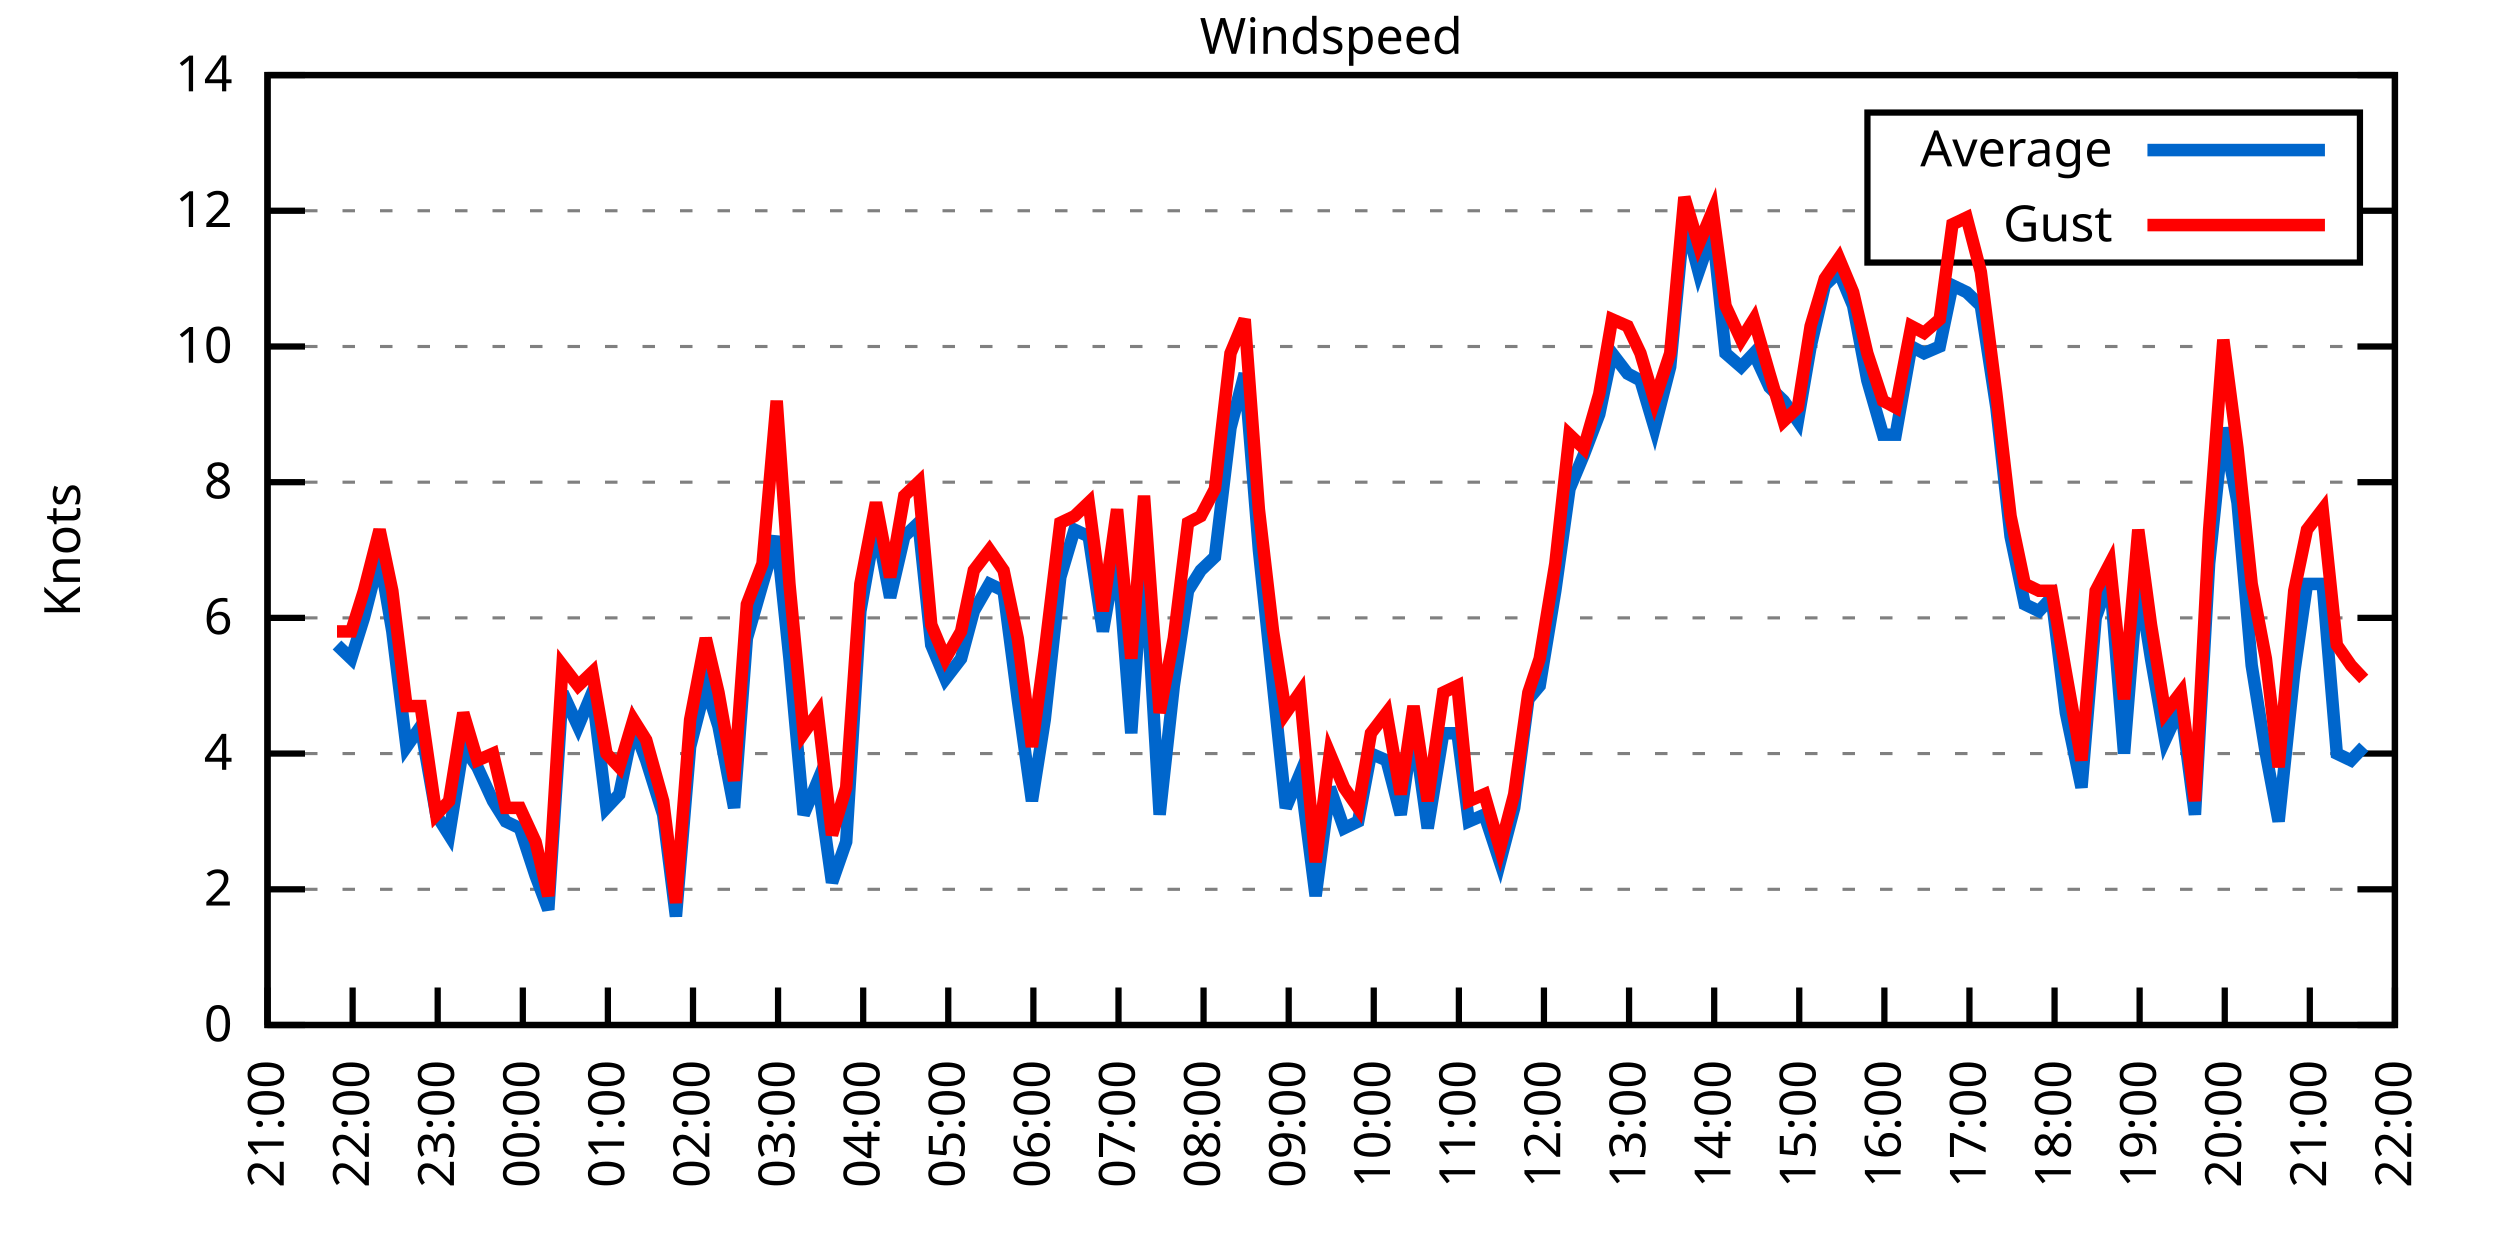
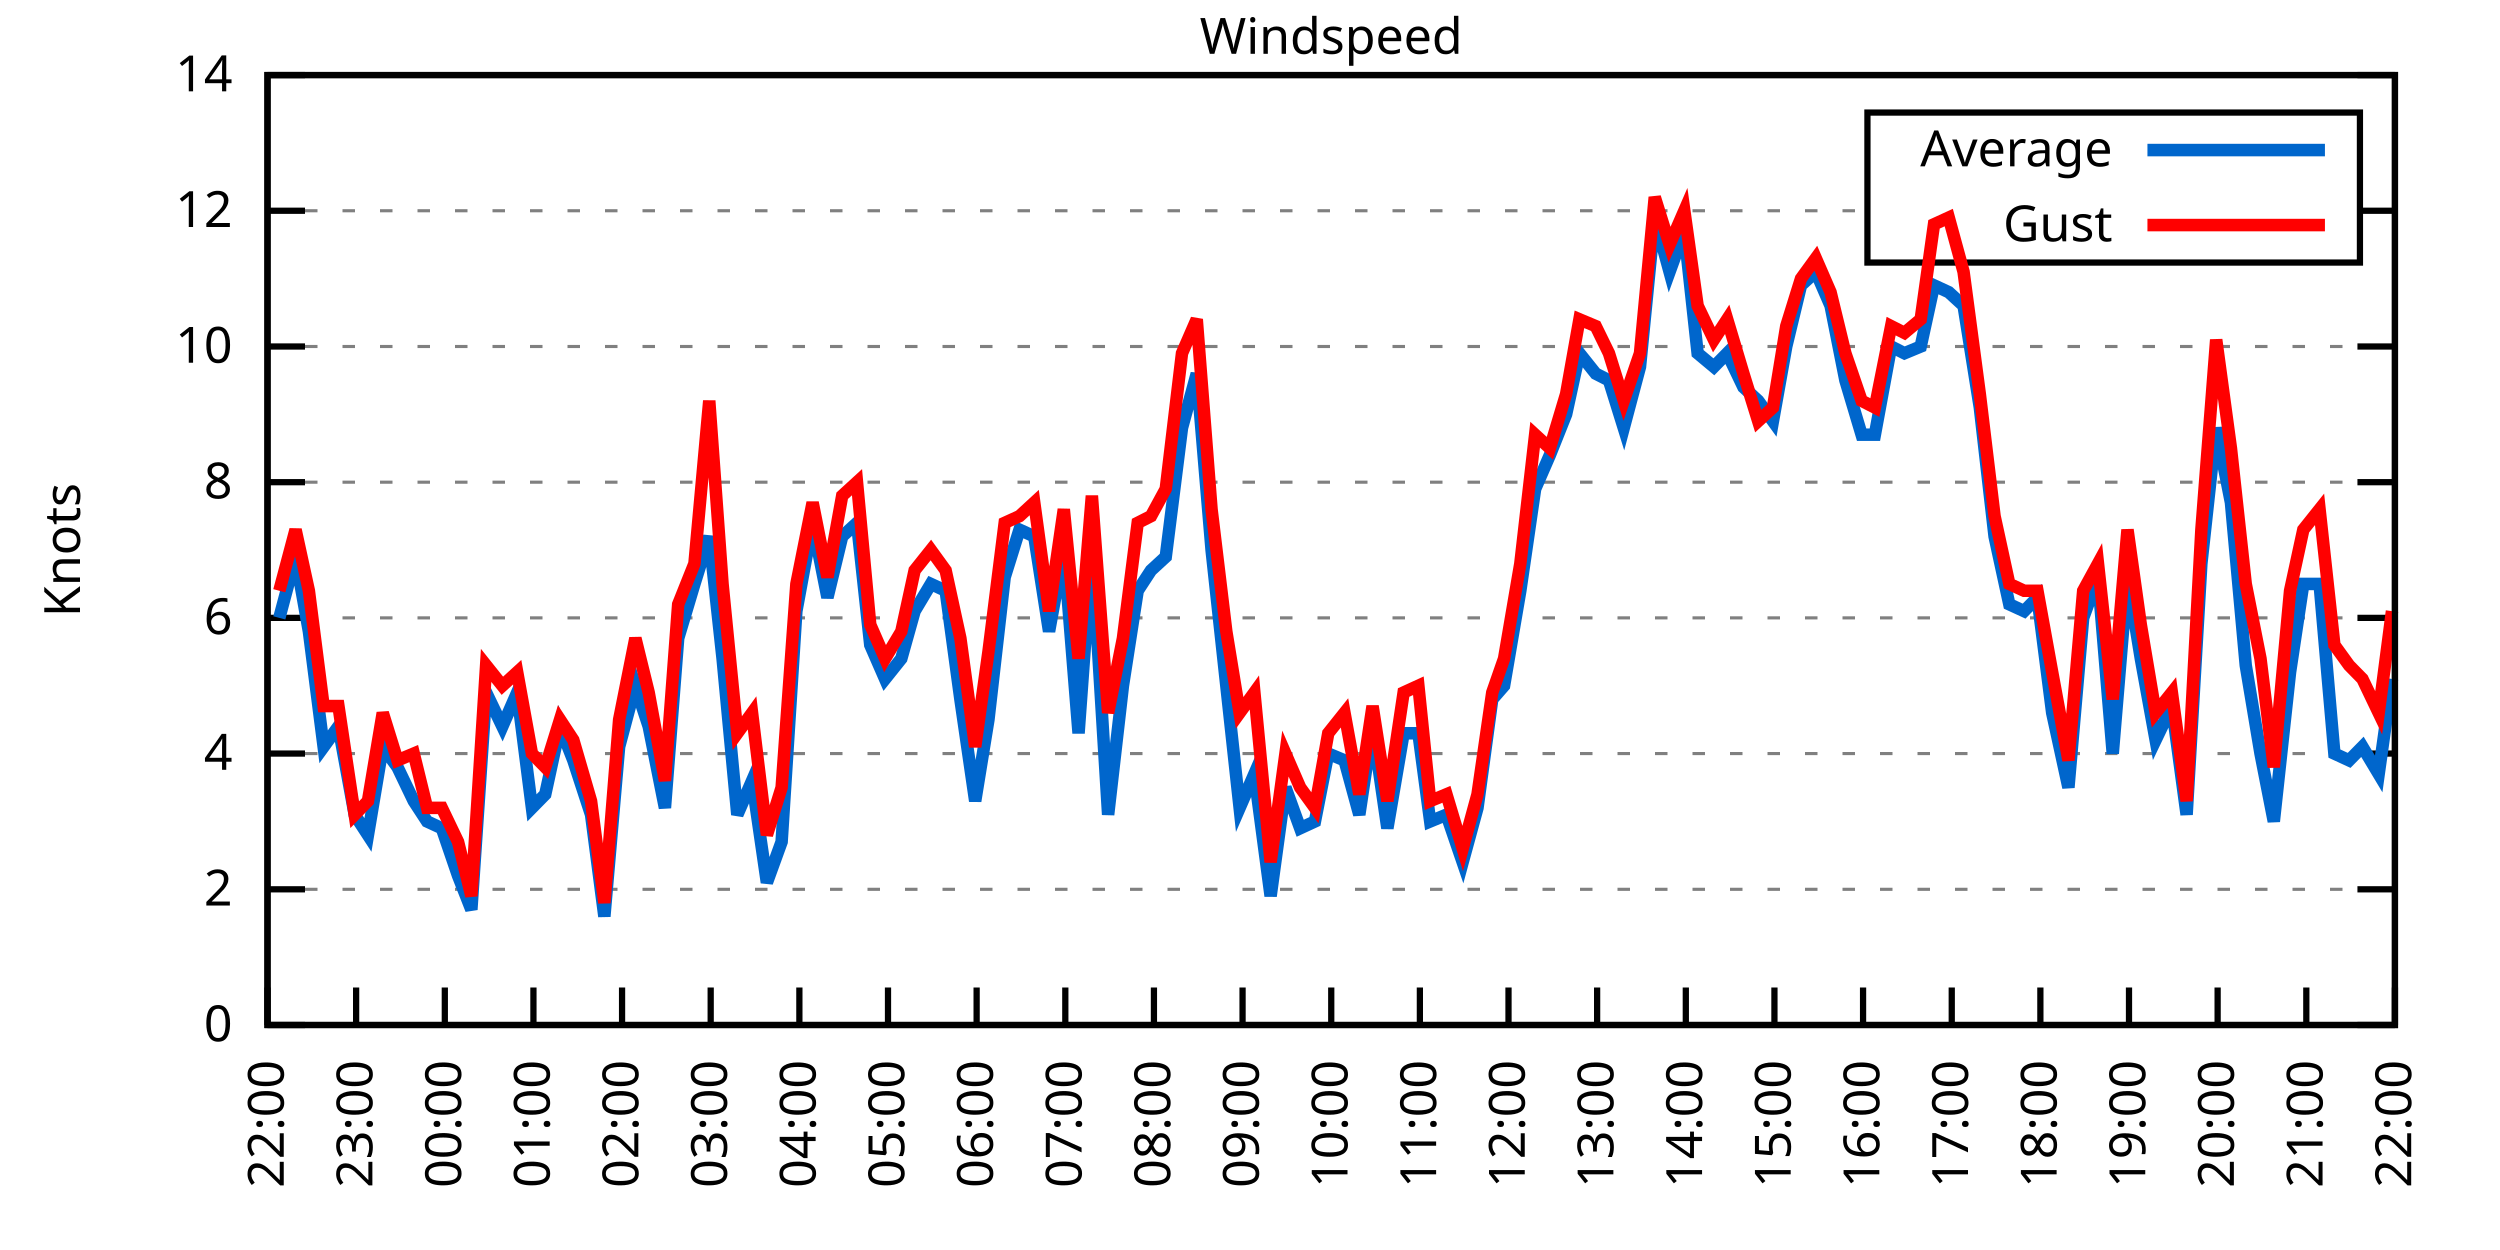
<svg xmlns="http://www.w3.org/2000/svg" xmlns:xlink="http://www.w3.org/1999/xlink" width="400" height="200" viewBox="0 0 400 200">
  <g id="gnuplot_canvas">
    <rect x="0" y="0" width="400" height="200" fill="none" />
    <defs>
      <circle id="gpDot" r="0.5" stroke-width="0.5" stroke="currentColor" />
      <path id="gpPt0" stroke-width="0.333" stroke="currentColor" d="M-1,0 h2 M0,-1 v2" />
      <path id="gpPt1" stroke-width="0.333" stroke="currentColor" d="M-1,-1 L1,1 M1,-1 L-1,1" />
      <path id="gpPt2" stroke-width="0.333" stroke="currentColor" d="M-1,0 L1,0 M0,-1 L0,1 M-1,-1 L1,1 M-1,1 L1,-1" />
      <rect id="gpPt3" stroke-width="0.333" stroke="currentColor" x="-1" y="-1" width="2" height="2" />
      <rect id="gpPt4" stroke-width="0.333" stroke="currentColor" fill="currentColor" x="-1" y="-1" width="2" height="2" />
      <circle id="gpPt5" stroke-width="0.333" stroke="currentColor" cx="0" cy="0" r="1" />
      <use xlink:href="#gpPt5" id="gpPt6" fill="currentColor" stroke="none" />
      <path id="gpPt7" stroke-width="0.333" stroke="currentColor" d="M0,-1.33 L-1.33,0.67 L1.33,0.67 z" />
      <use xlink:href="#gpPt7" id="gpPt8" fill="currentColor" stroke="none" />
      <use xlink:href="#gpPt7" id="gpPt9" stroke="currentColor" transform="rotate(180)" />
      <use xlink:href="#gpPt9" id="gpPt10" fill="currentColor" stroke="none" />
      <use xlink:href="#gpPt3" id="gpPt11" stroke="currentColor" transform="rotate(45)" />
      <use xlink:href="#gpPt11" id="gpPt12" fill="currentColor" stroke="none" />
      <path id="gpPt13" stroke-width="0.333" stroke="currentColor" d="M0,1.330 L1.265,0.411 L0.782,-1.067 L-0.782,-1.076 L-1.265,0.411 z" />
      <use xlink:href="#gpPt13" id="gpPt14" fill="currentColor" stroke="none" />
      <filter id="textbox" filterUnits="objectBoundingBox" x="0" y="0" height="1" width="1">
        <feFlood flood-color="white" flood-opacity="1" result="bgnd" />
        <feComposite in="SourceGraphic" in2="bgnd" operator="atop" />
      </filter>
      <filter id="greybox" filterUnits="objectBoundingBox" x="0" y="0" height="1" width="1">
        <feFlood flood-color="lightgrey" flood-opacity="1" result="grey" />
        <feComposite in="SourceGraphic" in2="grey" operator="atop" />
      </filter>
    </defs>
    <g fill="none" color="white" stroke="currentColor" stroke-width="1.00" stroke-linecap="butt" stroke-linejoin="miter">
</g>
    <g fill="none" color="black" stroke="currentColor" stroke-width="1.00" stroke-linecap="butt" stroke-linejoin="miter">
      <g stroke="none" shape-rendering="crispEdges">
        <polygon fill="rgb(255, 255, 255)" points="42.80,164.00 383.18,164.00 383.18,12.02 42.80,12.02 " />
      </g>
    </g>
    <g fill="none" color="black" stroke="currentColor" stroke-width="1.00" stroke-linecap="butt" stroke-linejoin="miter">
</g>
    <g fill="none" color="black" stroke="black" stroke-width="0.50" stroke-linecap="butt" stroke-linejoin="miter">
</g>
    <g fill="none" color="gray" stroke="currentColor" stroke-width="0.50" stroke-linecap="butt" stroke-linejoin="miter">
      <path stroke="gray" stroke-dasharray="2,4" class="gridline" d="M42.80,164.00 L383.19,164.00  " />
    </g>
    <g fill="none" color="gray" stroke="gray" stroke-width="1.00" stroke-linecap="butt" stroke-linejoin="miter">
</g>
    <g fill="none" color="black" stroke="currentColor" stroke-width="1.00" stroke-linecap="butt" stroke-linejoin="miter">
      <path stroke="black" d="M42.80,164.00 L48.80,164.00 M383.19,164.00 L377.19,164.00  " />
      <g transform="translate(37.20,166.60)" stroke="none" fill="black" font-family="Sans" font-size="8.00" text-anchor="end">
        <text>
          <tspan font-family="Sans"> 0</tspan>
        </text>
      </g>
    </g>
    <g fill="none" color="black" stroke="currentColor" stroke-width="1.00" stroke-linecap="butt" stroke-linejoin="miter">
</g>
    <g fill="none" color="black" stroke="black" stroke-width="0.50" stroke-linecap="butt" stroke-linejoin="miter">
</g>
    <g fill="none" color="gray" stroke="currentColor" stroke-width="0.50" stroke-linecap="butt" stroke-linejoin="miter">
      <path stroke="gray" stroke-dasharray="2,4" class="gridline" d="M42.80,142.29 L383.19,142.29  " />
    </g>
    <g fill="none" color="gray" stroke="gray" stroke-width="1.00" stroke-linecap="butt" stroke-linejoin="miter">
</g>
    <g fill="none" color="black" stroke="currentColor" stroke-width="1.00" stroke-linecap="butt" stroke-linejoin="miter">
      <path stroke="black" d="M42.80,142.29 L48.80,142.29 M383.19,142.29 L377.19,142.29  " />
      <g transform="translate(37.20,144.89)" stroke="none" fill="black" font-family="Sans" font-size="8.00" text-anchor="end">
        <text>
          <tspan font-family="Sans"> 2</tspan>
        </text>
      </g>
    </g>
    <g fill="none" color="black" stroke="currentColor" stroke-width="1.00" stroke-linecap="butt" stroke-linejoin="miter">
</g>
    <g fill="none" color="black" stroke="black" stroke-width="0.50" stroke-linecap="butt" stroke-linejoin="miter">
</g>
    <g fill="none" color="gray" stroke="currentColor" stroke-width="0.50" stroke-linecap="butt" stroke-linejoin="miter">
      <path stroke="gray" stroke-dasharray="2,4" class="gridline" d="M42.80,120.57 L383.19,120.57  " />
    </g>
    <g fill="none" color="gray" stroke="gray" stroke-width="1.00" stroke-linecap="butt" stroke-linejoin="miter">
</g>
    <g fill="none" color="black" stroke="currentColor" stroke-width="1.00" stroke-linecap="butt" stroke-linejoin="miter">
      <path stroke="black" d="M42.80,120.57 L48.80,120.57 M383.19,120.57 L377.19,120.57  " />
      <g transform="translate(37.20,123.17)" stroke="none" fill="black" font-family="Sans" font-size="8.00" text-anchor="end">
        <text>
          <tspan font-family="Sans"> 4</tspan>
        </text>
      </g>
    </g>
    <g fill="none" color="black" stroke="currentColor" stroke-width="1.00" stroke-linecap="butt" stroke-linejoin="miter">
</g>
    <g fill="none" color="black" stroke="black" stroke-width="0.50" stroke-linecap="butt" stroke-linejoin="miter">
</g>
    <g fill="none" color="gray" stroke="currentColor" stroke-width="0.50" stroke-linecap="butt" stroke-linejoin="miter">
      <path stroke="gray" stroke-dasharray="2,4" class="gridline" d="M42.80,98.86 L383.19,98.86  " />
    </g>
    <g fill="none" color="gray" stroke="gray" stroke-width="1.00" stroke-linecap="butt" stroke-linejoin="miter">
</g>
    <g fill="none" color="black" stroke="currentColor" stroke-width="1.00" stroke-linecap="butt" stroke-linejoin="miter">
      <path stroke="black" d="M42.80,98.86 L48.80,98.86 M383.19,98.86 L377.19,98.86  " />
      <g transform="translate(37.20,101.46)" stroke="none" fill="black" font-family="Sans" font-size="8.00" text-anchor="end">
        <text>
          <tspan font-family="Sans"> 6</tspan>
        </text>
      </g>
    </g>
    <g fill="none" color="black" stroke="currentColor" stroke-width="1.00" stroke-linecap="butt" stroke-linejoin="miter">
</g>
    <g fill="none" color="black" stroke="black" stroke-width="0.50" stroke-linecap="butt" stroke-linejoin="miter">
</g>
    <g fill="none" color="gray" stroke="currentColor" stroke-width="0.50" stroke-linecap="butt" stroke-linejoin="miter">
      <path stroke="gray" stroke-dasharray="2,4" class="gridline" d="M42.80,77.15 L383.19,77.15  " />
    </g>
    <g fill="none" color="gray" stroke="gray" stroke-width="1.00" stroke-linecap="butt" stroke-linejoin="miter">
</g>
    <g fill="none" color="black" stroke="currentColor" stroke-width="1.00" stroke-linecap="butt" stroke-linejoin="miter">
      <path stroke="black" d="M42.80,77.15 L48.80,77.15 M383.19,77.15 L377.19,77.15  " />
      <g transform="translate(37.20,79.75)" stroke="none" fill="black" font-family="Sans" font-size="8.00" text-anchor="end">
        <text>
          <tspan font-family="Sans"> 8</tspan>
        </text>
      </g>
    </g>
    <g fill="none" color="black" stroke="currentColor" stroke-width="1.00" stroke-linecap="butt" stroke-linejoin="miter">
</g>
    <g fill="none" color="black" stroke="black" stroke-width="0.50" stroke-linecap="butt" stroke-linejoin="miter">
</g>
    <g fill="none" color="gray" stroke="currentColor" stroke-width="0.50" stroke-linecap="butt" stroke-linejoin="miter">
      <path stroke="gray" stroke-dasharray="2,4" class="gridline" d="M42.80,55.44 L383.19,55.44  " />
    </g>
    <g fill="none" color="gray" stroke="gray" stroke-width="1.00" stroke-linecap="butt" stroke-linejoin="miter">
</g>
    <g fill="none" color="black" stroke="currentColor" stroke-width="1.00" stroke-linecap="butt" stroke-linejoin="miter">
      <path stroke="black" d="M42.80,55.44 L48.80,55.44 M383.19,55.44 L377.19,55.44  " />
      <g transform="translate(37.20,58.04)" stroke="none" fill="black" font-family="Sans" font-size="8.00" text-anchor="end">
        <text>
          <tspan font-family="Sans"> 10</tspan>
        </text>
      </g>
    </g>
    <g fill="none" color="black" stroke="currentColor" stroke-width="1.00" stroke-linecap="butt" stroke-linejoin="miter">
</g>
    <g fill="none" color="black" stroke="black" stroke-width="0.50" stroke-linecap="butt" stroke-linejoin="miter">
</g>
    <g fill="none" color="gray" stroke="currentColor" stroke-width="0.50" stroke-linecap="butt" stroke-linejoin="miter">
      <path stroke="gray" stroke-dasharray="2,4" class="gridline" d="M42.80,33.72 L298.79,33.72 M377.59,33.72 L383.19,33.72  " />
    </g>
    <g fill="none" color="gray" stroke="gray" stroke-width="1.00" stroke-linecap="butt" stroke-linejoin="miter">
</g>
    <g fill="none" color="black" stroke="currentColor" stroke-width="1.00" stroke-linecap="butt" stroke-linejoin="miter">
      <path stroke="black" d="M42.80,33.72 L48.80,33.72 M383.19,33.72 L377.19,33.72  " />
      <g transform="translate(37.20,36.32)" stroke="none" fill="black" font-family="Sans" font-size="8.00" text-anchor="end">
        <text>
          <tspan font-family="Sans"> 12</tspan>
        </text>
      </g>
    </g>
    <g fill="none" color="black" stroke="currentColor" stroke-width="1.00" stroke-linecap="butt" stroke-linejoin="miter">
</g>
    <g fill="none" color="black" stroke="black" stroke-width="0.50" stroke-linecap="butt" stroke-linejoin="miter">
</g>
    <g fill="none" color="gray" stroke="currentColor" stroke-width="0.50" stroke-linecap="butt" stroke-linejoin="miter">
      <path stroke="gray" stroke-dasharray="2,4" class="gridline" d="M42.80,12.01 L383.19,12.01  " />
    </g>
    <g fill="none" color="gray" stroke="gray" stroke-width="1.00" stroke-linecap="butt" stroke-linejoin="miter">
</g>
    <g fill="none" color="black" stroke="currentColor" stroke-width="1.00" stroke-linecap="butt" stroke-linejoin="miter">
      <path stroke="black" d="M42.80,12.01 L48.80,12.01 M383.19,12.01 L377.19,12.01  " />
      <g transform="translate(37.20,14.61)" stroke="none" fill="black" font-family="Sans" font-size="8.00" text-anchor="end">
        <text>
          <tspan font-family="Sans"> 14</tspan>
        </text>
      </g>
    </g>
    <g fill="none" color="black" stroke="currentColor" stroke-width="1.00" stroke-linecap="butt" stroke-linejoin="miter">
      <path stroke="black" d="M42.80,164.00 L42.80,158.00  " />
      <g transform="translate(45.40,169.60) rotate(270.00)" stroke="none" fill="black" font-family="Sans" font-size="8.00" text-anchor="end">
        <text>
-           <tspan font-family="Sans">21:00</tspan>
-         </text>
-       </g>
-     </g>
-     <g fill="none" color="black" stroke="currentColor" stroke-width="1.00" stroke-linecap="butt" stroke-linejoin="miter">
-       <path stroke="black" d="M56.42,164.00 L56.42,158.00  " />
-       <g transform="translate(59.02,169.60) rotate(270.00)" stroke="none" fill="black" font-family="Sans" font-size="8.00" text-anchor="end">
-         <text>
          <tspan font-family="Sans">22:00</tspan>
        </text>
      </g>
    </g>
    <g fill="none" color="black" stroke="currentColor" stroke-width="1.00" stroke-linecap="butt" stroke-linejoin="miter">
-       <path stroke="black" d="M70.03,164.00 L70.03,158.00  " />
-       <g transform="translate(72.63,169.60) rotate(270.00)" stroke="none" fill="black" font-family="Sans" font-size="8.00" text-anchor="end">
+       <path stroke="black" d="M56.98,164.00 L56.98,158.00  " />
+       <g transform="translate(59.58,169.60) rotate(270.00)" stroke="none" fill="black" font-family="Sans" font-size="8.00" text-anchor="end">
        <text>
          <tspan font-family="Sans">23:00</tspan>
        </text>
      </g>
    </g>
    <g fill="none" color="black" stroke="currentColor" stroke-width="1.00" stroke-linecap="butt" stroke-linejoin="miter">
-       <path stroke="black" d="M83.65,164.00 L83.65,158.00  " />
-       <g transform="translate(86.25,169.60) rotate(270.00)" stroke="none" fill="black" font-family="Sans" font-size="8.00" text-anchor="end">
+       <path stroke="black" d="M71.17,164.00 L71.17,158.00  " />
+       <g transform="translate(73.77,169.60) rotate(270.00)" stroke="none" fill="black" font-family="Sans" font-size="8.00" text-anchor="end">
        <text>
          <tspan font-family="Sans">00:00</tspan>
        </text>
      </g>
    </g>
    <g fill="none" color="black" stroke="currentColor" stroke-width="1.00" stroke-linecap="butt" stroke-linejoin="miter">
-       <path stroke="black" d="M97.26,164.00 L97.26,158.00  " />
-       <g transform="translate(99.86,169.60) rotate(270.00)" stroke="none" fill="black" font-family="Sans" font-size="8.00" text-anchor="end">
+       <path stroke="black" d="M85.35,164.00 L85.35,158.00  " />
+       <g transform="translate(87.95,169.60) rotate(270.00)" stroke="none" fill="black" font-family="Sans" font-size="8.00" text-anchor="end">
        <text>
          <tspan font-family="Sans">01:00</tspan>
        </text>
      </g>
    </g>
    <g fill="none" color="black" stroke="currentColor" stroke-width="1.00" stroke-linecap="butt" stroke-linejoin="miter">
-       <path stroke="black" d="M110.88,164.00 L110.88,158.00  " />
-       <g transform="translate(113.48,169.60) rotate(270.00)" stroke="none" fill="black" font-family="Sans" font-size="8.00" text-anchor="end">
+       <path stroke="black" d="M99.53,164.00 L99.53,158.00  " />
+       <g transform="translate(102.13,169.60) rotate(270.00)" stroke="none" fill="black" font-family="Sans" font-size="8.00" text-anchor="end">
        <text>
          <tspan font-family="Sans">02:00</tspan>
        </text>
      </g>
    </g>
    <g fill="none" color="black" stroke="currentColor" stroke-width="1.00" stroke-linecap="butt" stroke-linejoin="miter">
-       <path stroke="black" d="M124.49,164.00 L124.49,158.00  " />
-       <g transform="translate(127.09,169.60) rotate(270.00)" stroke="none" fill="black" font-family="Sans" font-size="8.00" text-anchor="end">
+       <path stroke="black" d="M113.71,164.00 L113.71,158.00  " />
+       <g transform="translate(116.31,169.60) rotate(270.00)" stroke="none" fill="black" font-family="Sans" font-size="8.00" text-anchor="end">
        <text>
          <tspan font-family="Sans">03:00</tspan>
        </text>
      </g>
    </g>
    <g fill="none" color="black" stroke="currentColor" stroke-width="1.00" stroke-linecap="butt" stroke-linejoin="miter">
-       <path stroke="black" d="M138.11,164.00 L138.11,158.00  " />
-       <g transform="translate(140.71,169.60) rotate(270.00)" stroke="none" fill="black" font-family="Sans" font-size="8.00" text-anchor="end">
+       <path stroke="black" d="M127.90,164.00 L127.90,158.00  " />
+       <g transform="translate(130.50,169.60) rotate(270.00)" stroke="none" fill="black" font-family="Sans" font-size="8.00" text-anchor="end">
        <text>
          <tspan font-family="Sans">04:00</tspan>
        </text>
      </g>
    </g>
    <g fill="none" color="black" stroke="currentColor" stroke-width="1.00" stroke-linecap="butt" stroke-linejoin="miter">
-       <path stroke="black" d="M151.72,164.00 L151.72,158.00  " />
-       <g transform="translate(154.32,169.60) rotate(270.00)" stroke="none" fill="black" font-family="Sans" font-size="8.00" text-anchor="end">
+       <path stroke="black" d="M142.08,164.00 L142.08,158.00  " />
+       <g transform="translate(144.68,169.60) rotate(270.00)" stroke="none" fill="black" font-family="Sans" font-size="8.00" text-anchor="end">
        <text>
          <tspan font-family="Sans">05:00</tspan>
        </text>
      </g>
    </g>
    <g fill="none" color="black" stroke="currentColor" stroke-width="1.00" stroke-linecap="butt" stroke-linejoin="miter">
-       <path stroke="black" d="M165.34,164.00 L165.34,158.00  " />
-       <g transform="translate(167.94,169.60) rotate(270.00)" stroke="none" fill="black" font-family="Sans" font-size="8.00" text-anchor="end">
+       <path stroke="black" d="M156.26,164.00 L156.26,158.00  " />
+       <g transform="translate(158.86,169.60) rotate(270.00)" stroke="none" fill="black" font-family="Sans" font-size="8.00" text-anchor="end">
        <text>
          <tspan font-family="Sans">06:00</tspan>
        </text>
      </g>
    </g>
    <g fill="none" color="black" stroke="currentColor" stroke-width="1.00" stroke-linecap="butt" stroke-linejoin="miter">
-       <path stroke="black" d="M178.96,164.00 L178.96,158.00  " />
-       <g transform="translate(181.56,169.60) rotate(270.00)" stroke="none" fill="black" font-family="Sans" font-size="8.00" text-anchor="end">
+       <path stroke="black" d="M170.45,164.00 L170.45,158.00  " />
+       <g transform="translate(173.05,169.60) rotate(270.00)" stroke="none" fill="black" font-family="Sans" font-size="8.00" text-anchor="end">
        <text>
          <tspan font-family="Sans">07:00</tspan>
        </text>
      </g>
    </g>
    <g fill="none" color="black" stroke="currentColor" stroke-width="1.00" stroke-linecap="butt" stroke-linejoin="miter">
-       <path stroke="black" d="M192.57,164.00 L192.57,158.00  " />
-       <g transform="translate(195.17,169.60) rotate(270.00)" stroke="none" fill="black" font-family="Sans" font-size="8.00" text-anchor="end">
+       <path stroke="black" d="M184.63,164.00 L184.63,158.00  " />
+       <g transform="translate(187.23,169.60) rotate(270.00)" stroke="none" fill="black" font-family="Sans" font-size="8.00" text-anchor="end">
        <text>
          <tspan font-family="Sans">08:00</tspan>
        </text>
      </g>
    </g>
    <g fill="none" color="black" stroke="currentColor" stroke-width="1.00" stroke-linecap="butt" stroke-linejoin="miter">
-       <path stroke="black" d="M206.19,164.00 L206.19,158.00  " />
-       <g transform="translate(208.79,169.60) rotate(270.00)" stroke="none" fill="black" font-family="Sans" font-size="8.00" text-anchor="end">
+       <path stroke="black" d="M198.81,164.00 L198.81,158.00  " />
+       <g transform="translate(201.41,169.60) rotate(270.00)" stroke="none" fill="black" font-family="Sans" font-size="8.00" text-anchor="end">
        <text>
          <tspan font-family="Sans">09:00</tspan>
        </text>
      </g>
    </g>
    <g fill="none" color="black" stroke="currentColor" stroke-width="1.00" stroke-linecap="butt" stroke-linejoin="miter">
-       <path stroke="black" d="M219.80,164.00 L219.80,158.00  " />
-       <g transform="translate(222.40,169.60) rotate(270.00)" stroke="none" fill="black" font-family="Sans" font-size="8.00" text-anchor="end">
+       <path stroke="black" d="M213.00,164.00 L213.00,158.00  " />
+       <g transform="translate(215.60,169.60) rotate(270.00)" stroke="none" fill="black" font-family="Sans" font-size="8.00" text-anchor="end">
        <text>
          <tspan font-family="Sans">10:00</tspan>
        </text>
      </g>
    </g>
    <g fill="none" color="black" stroke="currentColor" stroke-width="1.00" stroke-linecap="butt" stroke-linejoin="miter">
-       <path stroke="black" d="M233.42,164.00 L233.42,158.00  " />
-       <g transform="translate(236.02,169.60) rotate(270.00)" stroke="none" fill="black" font-family="Sans" font-size="8.00" text-anchor="end">
+       <path stroke="black" d="M227.18,164.00 L227.18,158.00  " />
+       <g transform="translate(229.78,169.60) rotate(270.00)" stroke="none" fill="black" font-family="Sans" font-size="8.00" text-anchor="end">
        <text>
          <tspan font-family="Sans">11:00</tspan>
        </text>
      </g>
    </g>
    <g fill="none" color="black" stroke="currentColor" stroke-width="1.00" stroke-linecap="butt" stroke-linejoin="miter">
-       <path stroke="black" d="M247.03,164.00 L247.03,158.00  " />
-       <g transform="translate(249.63,169.60) rotate(270.00)" stroke="none" fill="black" font-family="Sans" font-size="8.00" text-anchor="end">
+       <path stroke="black" d="M241.36,164.00 L241.36,158.00  " />
+       <g transform="translate(243.96,169.60) rotate(270.00)" stroke="none" fill="black" font-family="Sans" font-size="8.00" text-anchor="end">
        <text>
          <tspan font-family="Sans">12:00</tspan>
        </text>
      </g>
    </g>
    <g fill="none" color="black" stroke="currentColor" stroke-width="1.00" stroke-linecap="butt" stroke-linejoin="miter">
-       <path stroke="black" d="M260.65,164.00 L260.65,158.00  " />
-       <g transform="translate(263.25,169.60) rotate(270.00)" stroke="none" fill="black" font-family="Sans" font-size="8.00" text-anchor="end">
+       <path stroke="black" d="M255.54,164.00 L255.54,158.00  " />
+       <g transform="translate(258.14,169.60) rotate(270.00)" stroke="none" fill="black" font-family="Sans" font-size="8.00" text-anchor="end">
        <text>
          <tspan font-family="Sans">13:00</tspan>
        </text>
      </g>
    </g>
    <g fill="none" color="black" stroke="currentColor" stroke-width="1.00" stroke-linecap="butt" stroke-linejoin="miter">
-       <path stroke="black" d="M274.27,164.00 L274.27,158.00  " />
-       <g transform="translate(276.87,169.60) rotate(270.00)" stroke="none" fill="black" font-family="Sans" font-size="8.00" text-anchor="end">
+       <path stroke="black" d="M269.73,164.00 L269.73,158.00  " />
+       <g transform="translate(272.33,169.60) rotate(270.00)" stroke="none" fill="black" font-family="Sans" font-size="8.00" text-anchor="end">
        <text>
          <tspan font-family="Sans">14:00</tspan>
        </text>
      </g>
    </g>
    <g fill="none" color="black" stroke="currentColor" stroke-width="1.00" stroke-linecap="butt" stroke-linejoin="miter">
-       <path stroke="black" d="M287.88,164.00 L287.88,158.00  " />
-       <g transform="translate(290.48,169.60) rotate(270.00)" stroke="none" fill="black" font-family="Sans" font-size="8.00" text-anchor="end">
+       <path stroke="black" d="M283.91,164.00 L283.91,158.00  " />
+       <g transform="translate(286.51,169.60) rotate(270.00)" stroke="none" fill="black" font-family="Sans" font-size="8.00" text-anchor="end">
        <text>
          <tspan font-family="Sans">15:00</tspan>
        </text>
      </g>
    </g>
    <g fill="none" color="black" stroke="currentColor" stroke-width="1.00" stroke-linecap="butt" stroke-linejoin="miter">
-       <path stroke="black" d="M301.50,164.00 L301.50,158.00  " />
-       <g transform="translate(304.10,169.60) rotate(270.00)" stroke="none" fill="black" font-family="Sans" font-size="8.00" text-anchor="end">
+       <path stroke="black" d="M298.09,164.00 L298.09,158.00  " />
+       <g transform="translate(300.69,169.60) rotate(270.00)" stroke="none" fill="black" font-family="Sans" font-size="8.00" text-anchor="end">
        <text>
          <tspan font-family="Sans">16:00</tspan>
        </text>
      </g>
    </g>
    <g fill="none" color="black" stroke="currentColor" stroke-width="1.00" stroke-linecap="butt" stroke-linejoin="miter">
-       <path stroke="black" d="M315.11,164.00 L315.11,158.00  " />
-       <g transform="translate(317.71,169.60) rotate(270.00)" stroke="none" fill="black" font-family="Sans" font-size="8.00" text-anchor="end">
+       <path stroke="black" d="M312.28,164.00 L312.28,158.00  " />
+       <g transform="translate(314.88,169.60) rotate(270.00)" stroke="none" fill="black" font-family="Sans" font-size="8.00" text-anchor="end">
        <text>
          <tspan font-family="Sans">17:00</tspan>
        </text>
      </g>
    </g>
    <g fill="none" color="black" stroke="currentColor" stroke-width="1.00" stroke-linecap="butt" stroke-linejoin="miter">
-       <path stroke="black" d="M328.73,164.00 L328.73,158.00  " />
-       <g transform="translate(331.33,169.60) rotate(270.00)" stroke="none" fill="black" font-family="Sans" font-size="8.00" text-anchor="end">
+       <path stroke="black" d="M326.46,164.00 L326.46,158.00  " />
+       <g transform="translate(329.06,169.60) rotate(270.00)" stroke="none" fill="black" font-family="Sans" font-size="8.00" text-anchor="end">
        <text>
          <tspan font-family="Sans">18:00</tspan>
        </text>
      </g>
    </g>
    <g fill="none" color="black" stroke="currentColor" stroke-width="1.00" stroke-linecap="butt" stroke-linejoin="miter">
-       <path stroke="black" d="M342.34,164.00 L342.34,158.00  " />
-       <g transform="translate(344.94,169.60) rotate(270.00)" stroke="none" fill="black" font-family="Sans" font-size="8.00" text-anchor="end">
+       <path stroke="black" d="M340.64,164.00 L340.64,158.00  " />
+       <g transform="translate(343.24,169.60) rotate(270.00)" stroke="none" fill="black" font-family="Sans" font-size="8.00" text-anchor="end">
        <text>
          <tspan font-family="Sans">19:00</tspan>
        </text>
      </g>
    </g>
    <g fill="none" color="black" stroke="currentColor" stroke-width="1.00" stroke-linecap="butt" stroke-linejoin="miter">
-       <path stroke="black" d="M355.96,164.00 L355.96,158.00  " />
-       <g transform="translate(358.56,169.60) rotate(270.00)" stroke="none" fill="black" font-family="Sans" font-size="8.00" text-anchor="end">
+       <path stroke="black" d="M354.82,164.00 L354.82,158.00  " />
+       <g transform="translate(357.42,169.60) rotate(270.00)" stroke="none" fill="black" font-family="Sans" font-size="8.00" text-anchor="end">
        <text>
          <tspan font-family="Sans">20:00</tspan>
        </text>
      </g>
    </g>
    <g fill="none" color="black" stroke="currentColor" stroke-width="1.00" stroke-linecap="butt" stroke-linejoin="miter">
-       <path stroke="black" d="M369.57,164.00 L369.57,158.00  " />
-       <g transform="translate(372.17,169.60) rotate(270.00)" stroke="none" fill="black" font-family="Sans" font-size="8.00" text-anchor="end">
+       <path stroke="black" d="M369.01,164.00 L369.01,158.00  " />
+       <g transform="translate(371.61,169.60) rotate(270.00)" stroke="none" fill="black" font-family="Sans" font-size="8.00" text-anchor="end">
        <text>
          <tspan font-family="Sans">21:00</tspan>
        </text>
      </g>
    </g>
    <g fill="none" color="black" stroke="currentColor" stroke-width="1.00" stroke-linecap="butt" stroke-linejoin="miter">
      <path stroke="black" d="M383.19,164.00 L383.19,158.00  " />
      <g transform="translate(385.79,169.60) rotate(270.00)" stroke="none" fill="black" font-family="Sans" font-size="8.00" text-anchor="end">
        <text>
          <tspan font-family="Sans">22:00</tspan>
        </text>
      </g>
    </g>
    <g fill="none" color="black" stroke="currentColor" stroke-width="1.00" stroke-linecap="butt" stroke-linejoin="miter">
</g>
    <g fill="none" color="black" stroke="currentColor" stroke-width="1.00" stroke-linecap="butt" stroke-linejoin="miter">
      <path stroke="black" d="M42.80,12.01 L42.80,164.00 L383.19,164.00 L383.19,12.01 L42.80,12.01 Z  " />
    </g>
    <g fill="none" color="black" stroke="currentColor" stroke-width="1.00" stroke-linecap="butt" stroke-linejoin="miter">
</g>
    <g fill="none" color="black" stroke="currentColor" stroke-width="1.00" stroke-linecap="butt" stroke-linejoin="miter">
      <path stroke="black" d="M298.79,42.01 L298.79,18.01 L377.59,18.01 L377.59,42.01 L298.79,42.01 Z  " />
    </g>
    <g id="Windspeed_plot_1">
      <g fill="none" color="white" stroke="black" stroke-width="2.00" stroke-linecap="butt" stroke-linejoin="miter">
</g>
      <g fill="none" color="black" stroke="currentColor" stroke-width="2.00" stroke-linecap="butt" stroke-linejoin="miter">
        <g transform="translate(337.99,26.61)" stroke="none" fill="black" font-family="Sans" font-size="8.00" text-anchor="end">
          <text>
            <tspan font-family="Sans">Average</tspan>
          </text>
        </g>
      </g>
      <g fill="none" color="black" stroke="currentColor" stroke-width="2.00" stroke-linecap="butt" stroke-linejoin="miter">
-         <path stroke="rgb(  0, 102, 204)" d="M343.59,24.01 L371.99,24.01 M53.92,103.20 L56.19,105.38 L58.23,98.86 L60.73,89.09 L62.77,101.03 L65.04,119.49   L67.31,116.23 L69.80,130.35 L71.85,133.60 L74.12,119.49 L76.39,122.75 L78.88,128.17 L80.92,131.43 L83.19,132.52   L85.69,140.12 L87.73,145.54 L90.00,110.80 L92.50,116.23 L94.77,110.80 L97.04,129.26 L99.08,127.09 L101.35,116.23   L103.39,121.66 L106.11,130.35 L108.15,146.63 L110.42,119.49 L112.92,109.72 L114.96,116.23 L117.46,129.26 L119.50,102.12   L122.00,93.43 L124.27,85.83 L126.31,105.38 L128.58,130.35 L130.85,124.92 L133.12,141.20 L135.39,134.69 L137.66,97.78   L140.15,83.66 L142.42,95.60 L144.69,85.83 L146.96,83.66 L149.00,103.20 L151.27,108.63 L153.77,105.38 L155.81,97.78   L158.31,93.43 L160.57,94.52 L162.84,111.89 L165.11,128.17 L167.16,115.15 L169.65,92.35 L171.92,84.75 L174.19,85.83   L176.46,101.03 L178.73,88.00 L181.00,117.32 L183.04,88.00 L185.54,130.35 L187.81,109.72 L190.08,94.52 L192.12,91.26   L194.39,89.09 L196.88,68.46 L199.15,59.78 L201.42,88.00 L203.69,109.72 L205.73,129.26 L208.00,123.83 L210.50,143.37   L212.77,126.00 L215.04,132.52 L217.31,131.43 L219.35,120.57 L221.85,121.66 L224.11,130.35 L226.16,116.23 L228.43,132.52   L230.92,117.32 L233.19,117.32 L235.01,131.43 L237.50,130.35 L240.00,137.94 L242.27,129.26 L244.54,111.89 L246.35,109.72   L248.85,94.52 L251.12,78.23 L253.39,72.81 L255.88,66.29 L257.93,56.52 L260.42,59.78 L262.47,60.86 L264.73,68.46   L267.23,58.69 L269.50,34.81 L271.77,43.49 L274.04,36.98 L276.08,56.52 L278.58,58.69 L280.62,56.52 L283.12,61.95   L285.38,64.12 L287.65,67.38 L289.70,55.44 L291.97,45.66 L294.23,43.49 L296.50,48.92 L298.77,60.86 L301.27,69.55   L303.31,69.55 L305.81,55.44 L307.85,56.52 L310.35,55.44 L312.39,45.66 L314.66,46.75 L316.93,48.92 L319.42,65.21   L321.69,85.83 L323.96,96.69 L326.23,97.78 L328.27,95.60 L330.54,114.06 L333.04,126.00 L335.31,98.86 L337.58,92.35   L339.85,120.57 L342.12,92.35 L344.16,105.38 L346.43,118.40 L348.92,112.97 L351.19,130.35 L353.46,90.18 L355.73,68.46   L358.00,80.41 L360.27,106.46 L362.54,120.57 L364.58,131.43 L367.08,107.55 L369.12,93.43 L371.62,93.43 L373.89,120.57   L376.16,121.66 L378.20,119.49  " />
+         <path stroke="rgb(  0, 102, 204)" d="M343.59,24.01 L371.99,24.01 M44.69,98.86 L47.29,89.09 L49.42,101.03 L51.78,119.49 L54.15,116.23 L56.75,130.35   L58.87,133.60 L61.24,119.49 L63.60,122.75 L66.20,128.17 L68.33,131.43 L70.69,132.52 L73.29,140.12 L75.42,145.54   L77.78,110.80 L80.38,116.23 L82.75,110.80 L85.11,129.26 L87.24,127.09 L89.60,116.23 L91.73,121.66 L94.57,130.35   L96.70,146.63 L99.06,119.49 L101.66,109.72 L103.79,116.23 L106.39,129.26 L108.51,102.12 L111.11,93.43 L113.48,85.83   L115.61,105.38 L117.97,130.35 L120.33,124.92 L122.70,141.20 L125.06,134.69 L127.42,97.78 L130.02,83.66 L132.39,95.60   L134.75,85.83 L137.12,83.66 L139.24,103.20 L141.61,108.63 L144.21,105.38 L146.34,97.78 L148.94,93.43 L151.30,94.52   L153.66,111.89 L156.03,128.17 L158.15,115.15 L160.75,92.35 L163.12,84.75 L165.48,85.83 L167.85,101.03 L170.21,88.00   L172.57,117.32 L174.70,88.00 L177.30,130.35 L179.67,109.72 L182.03,94.52 L184.16,91.26 L186.52,89.09 L189.12,68.46   L191.48,59.78 L193.85,88.00 L196.21,109.72 L198.34,129.26 L200.70,123.83 L203.30,143.37 L205.67,126.00 L208.03,132.52   L210.39,131.43 L212.52,120.57 L215.12,121.66 L217.49,130.35 L219.61,116.23 L221.98,132.52 L224.58,117.32 L226.94,117.32   L228.83,131.43 L231.43,130.35 L234.03,137.94 L236.40,129.26 L238.76,111.89 L240.65,109.72 L243.25,94.52 L245.62,78.23   L247.98,72.81 L250.58,66.29 L252.71,56.52 L255.31,59.78 L257.43,60.86 L259.80,68.46 L262.40,58.69 L264.76,34.81   L267.13,43.49 L269.49,36.98 L271.62,56.52 L274.22,58.69 L276.35,56.52 L278.95,61.95 L281.31,64.12 L283.67,67.38   L285.80,55.44 L288.16,45.66 L290.53,43.49 L292.89,48.92 L295.26,60.86 L297.86,69.55 L299.98,69.55 L302.58,55.44   L304.71,56.52 L307.31,55.44 L309.44,45.66 L311.80,46.75 L314.17,48.92 L316.77,65.21 L319.13,85.83 L321.49,96.69   L323.86,97.78 L325.99,95.60 L328.35,114.06 L330.95,126.00 L333.31,98.86 L335.68,92.35 L338.04,120.57 L340.40,92.35   L342.53,105.38 L344.90,118.40 L347.50,112.97 L349.86,130.35 L352.22,90.18 L354.59,68.46 L356.95,80.41 L359.32,106.46   L361.68,120.57 L363.81,131.43 L366.41,107.55 L368.53,93.43 L371.13,93.43 L373.50,120.57 L375.86,121.66 L377.99,119.49   L380.59,123.83 L382.72,108.63  " />
      </g>
    </g>
    <g id="Windspeed_plot_2">
      <g fill="none" color="black" stroke="currentColor" stroke-width="2.00" stroke-linecap="butt" stroke-linejoin="miter">
        <g transform="translate(337.99,38.61)" stroke="none" fill="black" font-family="Sans" font-size="8.00" text-anchor="end">
          <text>
            <tspan font-family="Sans">Gust</tspan>
          </text>
        </g>
      </g>
      <g fill="none" color="black" stroke="currentColor" stroke-width="2.00" stroke-linecap="butt" stroke-linejoin="miter">
-         <path stroke="rgb(255,   0,   0)" d="M343.59,36.01 L371.99,36.01 M53.92,101.03 L56.19,101.03 L58.23,94.52 L60.73,84.75 L62.77,94.52 L65.04,112.97   L67.31,112.97 L69.80,130.35 L71.85,128.17 L74.12,114.06 L76.39,121.66 L78.88,120.57 L80.92,129.26 L83.19,129.26   L85.69,134.69 L87.73,143.37 L90.00,106.46 L92.50,109.72 L94.77,107.55 L97.04,120.57 L99.08,122.75 L101.35,115.15   L103.39,118.40 L106.11,128.17 L108.15,144.46 L110.42,115.15 L112.92,102.12 L114.96,110.80 L117.46,124.92 L119.50,96.69   L122.00,90.18 L124.27,64.12 L126.31,93.43 L128.58,117.32 L130.85,114.06 L133.12,133.60 L135.39,126.00 L137.66,93.43   L140.15,80.41 L142.42,92.35 L144.69,79.32 L146.96,77.15 L149.00,99.95 L151.27,105.38 L153.77,101.03 L155.81,91.26   L158.31,88.00 L160.57,91.26 L162.84,102.12 L165.11,119.49 L167.16,104.29 L169.65,83.66 L171.92,82.58 L174.19,80.41   L176.46,97.78 L178.73,81.49 L181.00,105.38 L183.04,79.32 L185.54,114.06 L187.81,102.12 L190.08,83.66 L192.12,82.58   L194.39,78.23 L196.88,56.52 L199.15,51.09 L201.42,81.49 L203.69,101.03 L205.73,114.06 L208.00,110.80 L210.50,137.94   L212.77,120.57 L215.04,126.00 L217.31,129.26 L219.35,117.32 L221.85,114.06 L224.11,127.09 L226.16,112.97 L228.43,128.17   L230.92,110.80 L233.19,109.72 L235.01,128.17 L237.50,127.09 L240.00,135.77 L242.27,127.09 L244.54,110.80 L246.35,105.38   L248.85,90.18 L251.12,69.55 L253.39,71.72 L255.88,63.04 L257.93,51.09 L260.42,52.18 L262.47,56.52 L264.73,64.12   L267.23,56.52 L269.50,31.55 L271.77,39.15 L274.04,33.72 L276.08,48.92 L278.58,54.35 L280.62,51.09 L283.12,59.78   L285.38,67.38 L287.65,65.21 L289.70,52.18 L291.97,44.58 L294.23,41.32 L296.50,46.75 L298.77,56.52 L301.27,64.12   L303.31,65.21 L305.81,52.18 L307.85,53.26 L310.35,51.09 L312.39,35.89 L314.66,34.81 L316.93,43.49 L319.42,63.04   L321.69,82.58 L323.96,93.43 L326.23,94.52 L328.27,94.52 L330.54,107.55 L333.04,121.66 L335.31,94.52 L337.58,90.18   L339.85,111.89 L342.12,84.75 L344.16,99.95 L346.43,114.06 L348.92,110.80 L351.19,128.17 L353.46,84.75 L355.73,54.35   L358.00,71.72 L360.27,93.43 L362.54,105.38 L364.58,122.75 L367.08,94.52 L369.12,84.75 L371.62,81.49 L373.89,103.20   L376.16,106.46 L378.20,108.63  " />
+         <path stroke="rgb(255,   0,   0)" d="M343.59,36.01 L371.99,36.01 M44.69,94.52 L47.29,84.75 L49.42,94.52 L51.78,112.97 L54.15,112.97 L56.75,130.35   L58.87,128.17 L61.24,114.06 L63.60,121.66 L66.20,120.57 L68.33,129.26 L70.69,129.26 L73.29,134.69 L75.42,143.37   L77.78,106.46 L80.38,109.72 L82.75,107.55 L85.11,120.57 L87.24,122.75 L89.60,115.15 L91.73,118.40 L94.57,128.17   L96.70,144.46 L99.06,115.15 L101.66,102.12 L103.79,110.80 L106.39,124.92 L108.51,96.69 L111.11,90.18 L113.48,64.12   L115.61,93.43 L117.97,117.32 L120.33,114.06 L122.70,133.60 L125.06,126.00 L127.42,93.43 L130.02,80.41 L132.39,92.35   L134.75,79.32 L137.12,77.15 L139.24,99.95 L141.61,105.38 L144.21,101.03 L146.34,91.26 L148.94,88.00 L151.30,91.26   L153.66,102.12 L156.03,119.49 L158.15,104.29 L160.75,83.66 L163.12,82.58 L165.48,80.41 L167.85,97.78 L170.21,81.49   L172.57,105.38 L174.70,79.32 L177.30,114.06 L179.67,102.12 L182.03,83.66 L184.16,82.58 L186.52,78.23 L189.12,56.52   L191.48,51.09 L193.85,81.49 L196.21,101.03 L198.34,114.06 L200.70,110.80 L203.30,137.94 L205.67,120.57 L208.03,126.00   L210.39,129.26 L212.52,117.32 L215.12,114.06 L217.49,127.09 L219.61,112.97 L221.98,128.17 L224.58,110.80 L226.94,109.72   L228.83,128.17 L231.43,127.09 L234.03,135.77 L236.40,127.09 L238.76,110.80 L240.65,105.38 L243.25,90.18 L245.62,69.55   L247.98,71.72 L250.58,63.04 L252.71,51.09 L255.31,52.18 L257.43,56.52 L259.80,64.12 L262.40,56.52 L264.76,31.55   L267.13,39.15 L269.49,33.72 L271.62,48.92 L274.22,54.35 L276.35,51.09 L278.95,59.78 L281.31,67.38 L283.67,65.21   L285.80,52.18 L288.16,44.58 L290.53,41.32 L292.89,46.75 L295.26,56.52 L297.86,64.12 L299.98,65.21 L302.58,52.18   L304.71,53.26 L307.31,51.09 L309.44,35.89 L311.80,34.81 L314.17,43.49 L316.77,63.04 L319.13,82.58 L321.49,93.43   L323.86,94.52 L325.99,94.52 L328.35,107.55 L330.95,121.66 L333.31,94.52 L335.68,90.18 L338.04,111.89 L340.40,84.75   L342.53,99.95 L344.90,114.06 L347.50,110.80 L349.86,128.17 L352.22,84.75 L354.59,54.35 L356.95,71.72 L359.32,93.43   L361.68,105.38 L363.81,122.75 L366.41,94.52 L368.53,84.75 L371.13,81.49 L373.50,103.20 L375.86,106.46 L377.99,108.63   L380.59,114.06 L382.72,97.78  " />
      </g>
    </g>
    <g fill="none" color="black" stroke="currentColor" stroke-width="2.00" stroke-linecap="butt" stroke-linejoin="miter">
</g>
    <g fill="none" color="black" stroke="black" stroke-width="1.00" stroke-linecap="butt" stroke-linejoin="miter">
</g>
    <g fill="none" color="black" stroke="currentColor" stroke-width="1.00" stroke-linecap="butt" stroke-linejoin="miter">
      <path stroke="black" d="M42.80,12.01 L42.80,164.00 L383.19,164.00 L383.19,12.01 L42.80,12.01 Z  " />
      <g transform="translate(12.80,88.01) rotate(270.00)" stroke="none" fill="black" font-family="Sans" font-size="8.00" text-anchor="middle">
        <text>
          <tspan font-family="Sans">Knots</tspan>
        </text>
      </g>
    </g>
    <g fill="none" color="black" stroke="currentColor" stroke-width="1.00" stroke-linecap="butt" stroke-linejoin="miter">
</g>
    <g fill="none" color="black" stroke="currentColor" stroke-width="1.00" stroke-linecap="butt" stroke-linejoin="miter">
      <g transform="translate(212.99,8.61)" stroke="none" fill="black" font-family="Sans" font-size="8.00" text-anchor="middle">
        <text>
          <tspan font-family="Sans">Windspeed</tspan>
        </text>
      </g>
    </g>
    <g fill="none" color="black" stroke="currentColor" stroke-width="1.00" stroke-linecap="butt" stroke-linejoin="miter">
</g>
  </g>
</svg>
